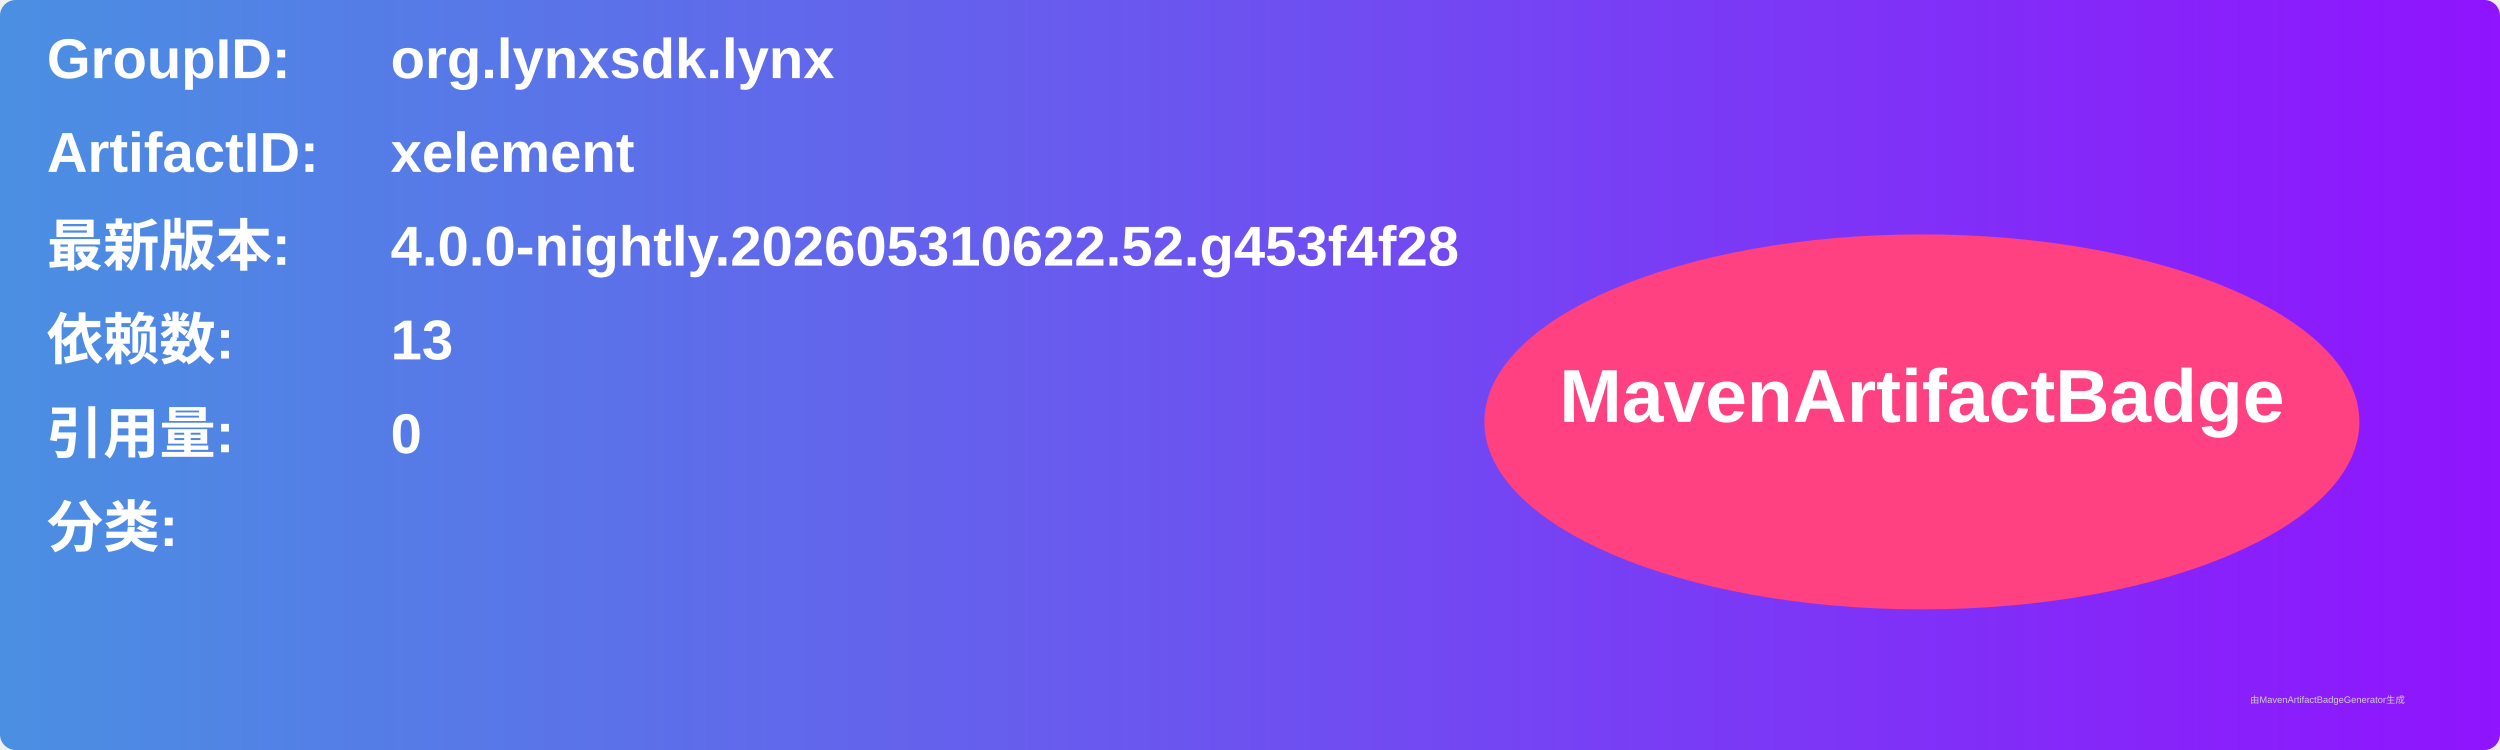
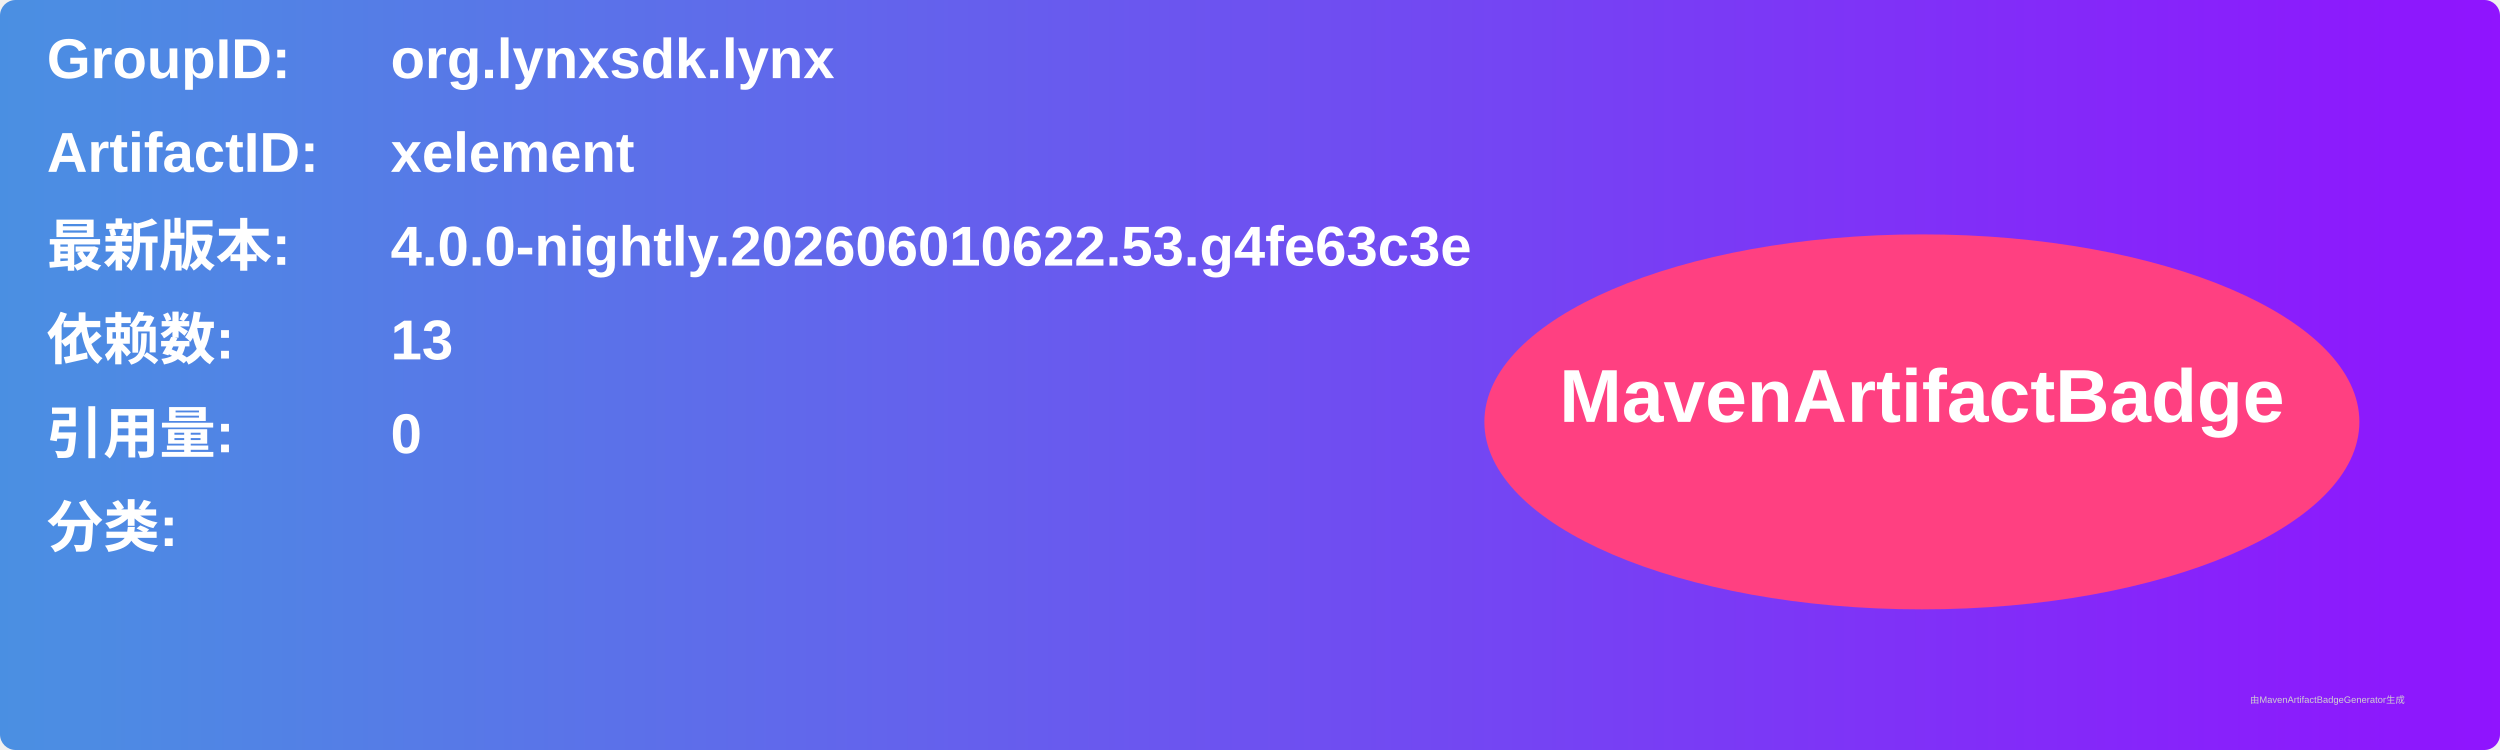
<svg xmlns="http://www.w3.org/2000/svg" width="800" height="240" viewBox="0 0 800 240">
  <linearGradient id="grad" x1="0%" y1="0%" x2="100%" y2="0%">
    <stop offset="0%" stop-color="#4a90e2" />
    <stop offset="100%" stop-color="#9013fe" />
  </linearGradient>
  <rect width="100%" height="100%" rx="5" ry="5" fill="url(#grad)" />
  <g transform="translate(15, 15)">
    <text x="0" y="10" font-family="Arial" font-size="18" fill="white" font-weight="bold" width="260">GroupID:</text>
    <text x="110" y="10" font-family="Arial" font-size="18" fill="white" font-weight="bold" width="460">org.lynxsdk.lynx</text>
    <text x="0" y="40" font-family="Arial" font-size="18" fill="white" font-weight="bold" width="260">ArtifactID:</text>
    <text x="110" y="40" font-family="Arial" font-size="18" fill="white" font-weight="bold" width="460">xelement</text>
    <text x="0" y="70" font-family="Arial" font-size="18" fill="white" font-weight="bold">最新版本:</text>
    <text x="110" y="70" font-family="Arial" font-size="18" fill="white" font-weight="bold">
-       <tspan font-weight="bold">4.0.0-nightly.202605310622.52.g453f4f28</tspan>
+       <tspan font-weight="bold">4.0.0-nightly.202606010622.53.g4fe63c3e</tspan>
    </text>
    <text x="0" y="100" font-family="Arial" font-size="18" fill="white" font-weight="bold">依赖数: </text>
    <text x="110" y="100" font-family="Arial" font-size="18" fill="white">
      <tspan font-weight="bold">13</tspan>
    </text>
    <text x="0" y="130" font-family="Arial" font-size="18" fill="white" font-weight="bold">引用量: </text>
    <text x="110" y="130" font-family="Arial" font-size="18" fill="white">
      <tspan font-weight="bold">0</tspan>
    </text>
    <text x="0" y="160" font-family="Arial" font-size="18" fill="white" font-weight="bold">分类:</text>
    <text x="10" y="190" font-family="Arial" font-size="10" fill="white">
      <tspan font-weight="bold" />
    </text>
    <ellipse cx="600" cy="120" rx="140" ry="60" fill="#ff4081" />
    <text x="600" y="120" text-anchor="middle" font-family="Arial" font-size="24" fill="white" font-weight="bold">MavenArtifactBadge</text>
  </g>
  <text x="720" y="225" font-family="Arial" font-size="3" fill="#d0d0d0">由MavenArtifactBadgeGenerator生成</text>
</svg>
